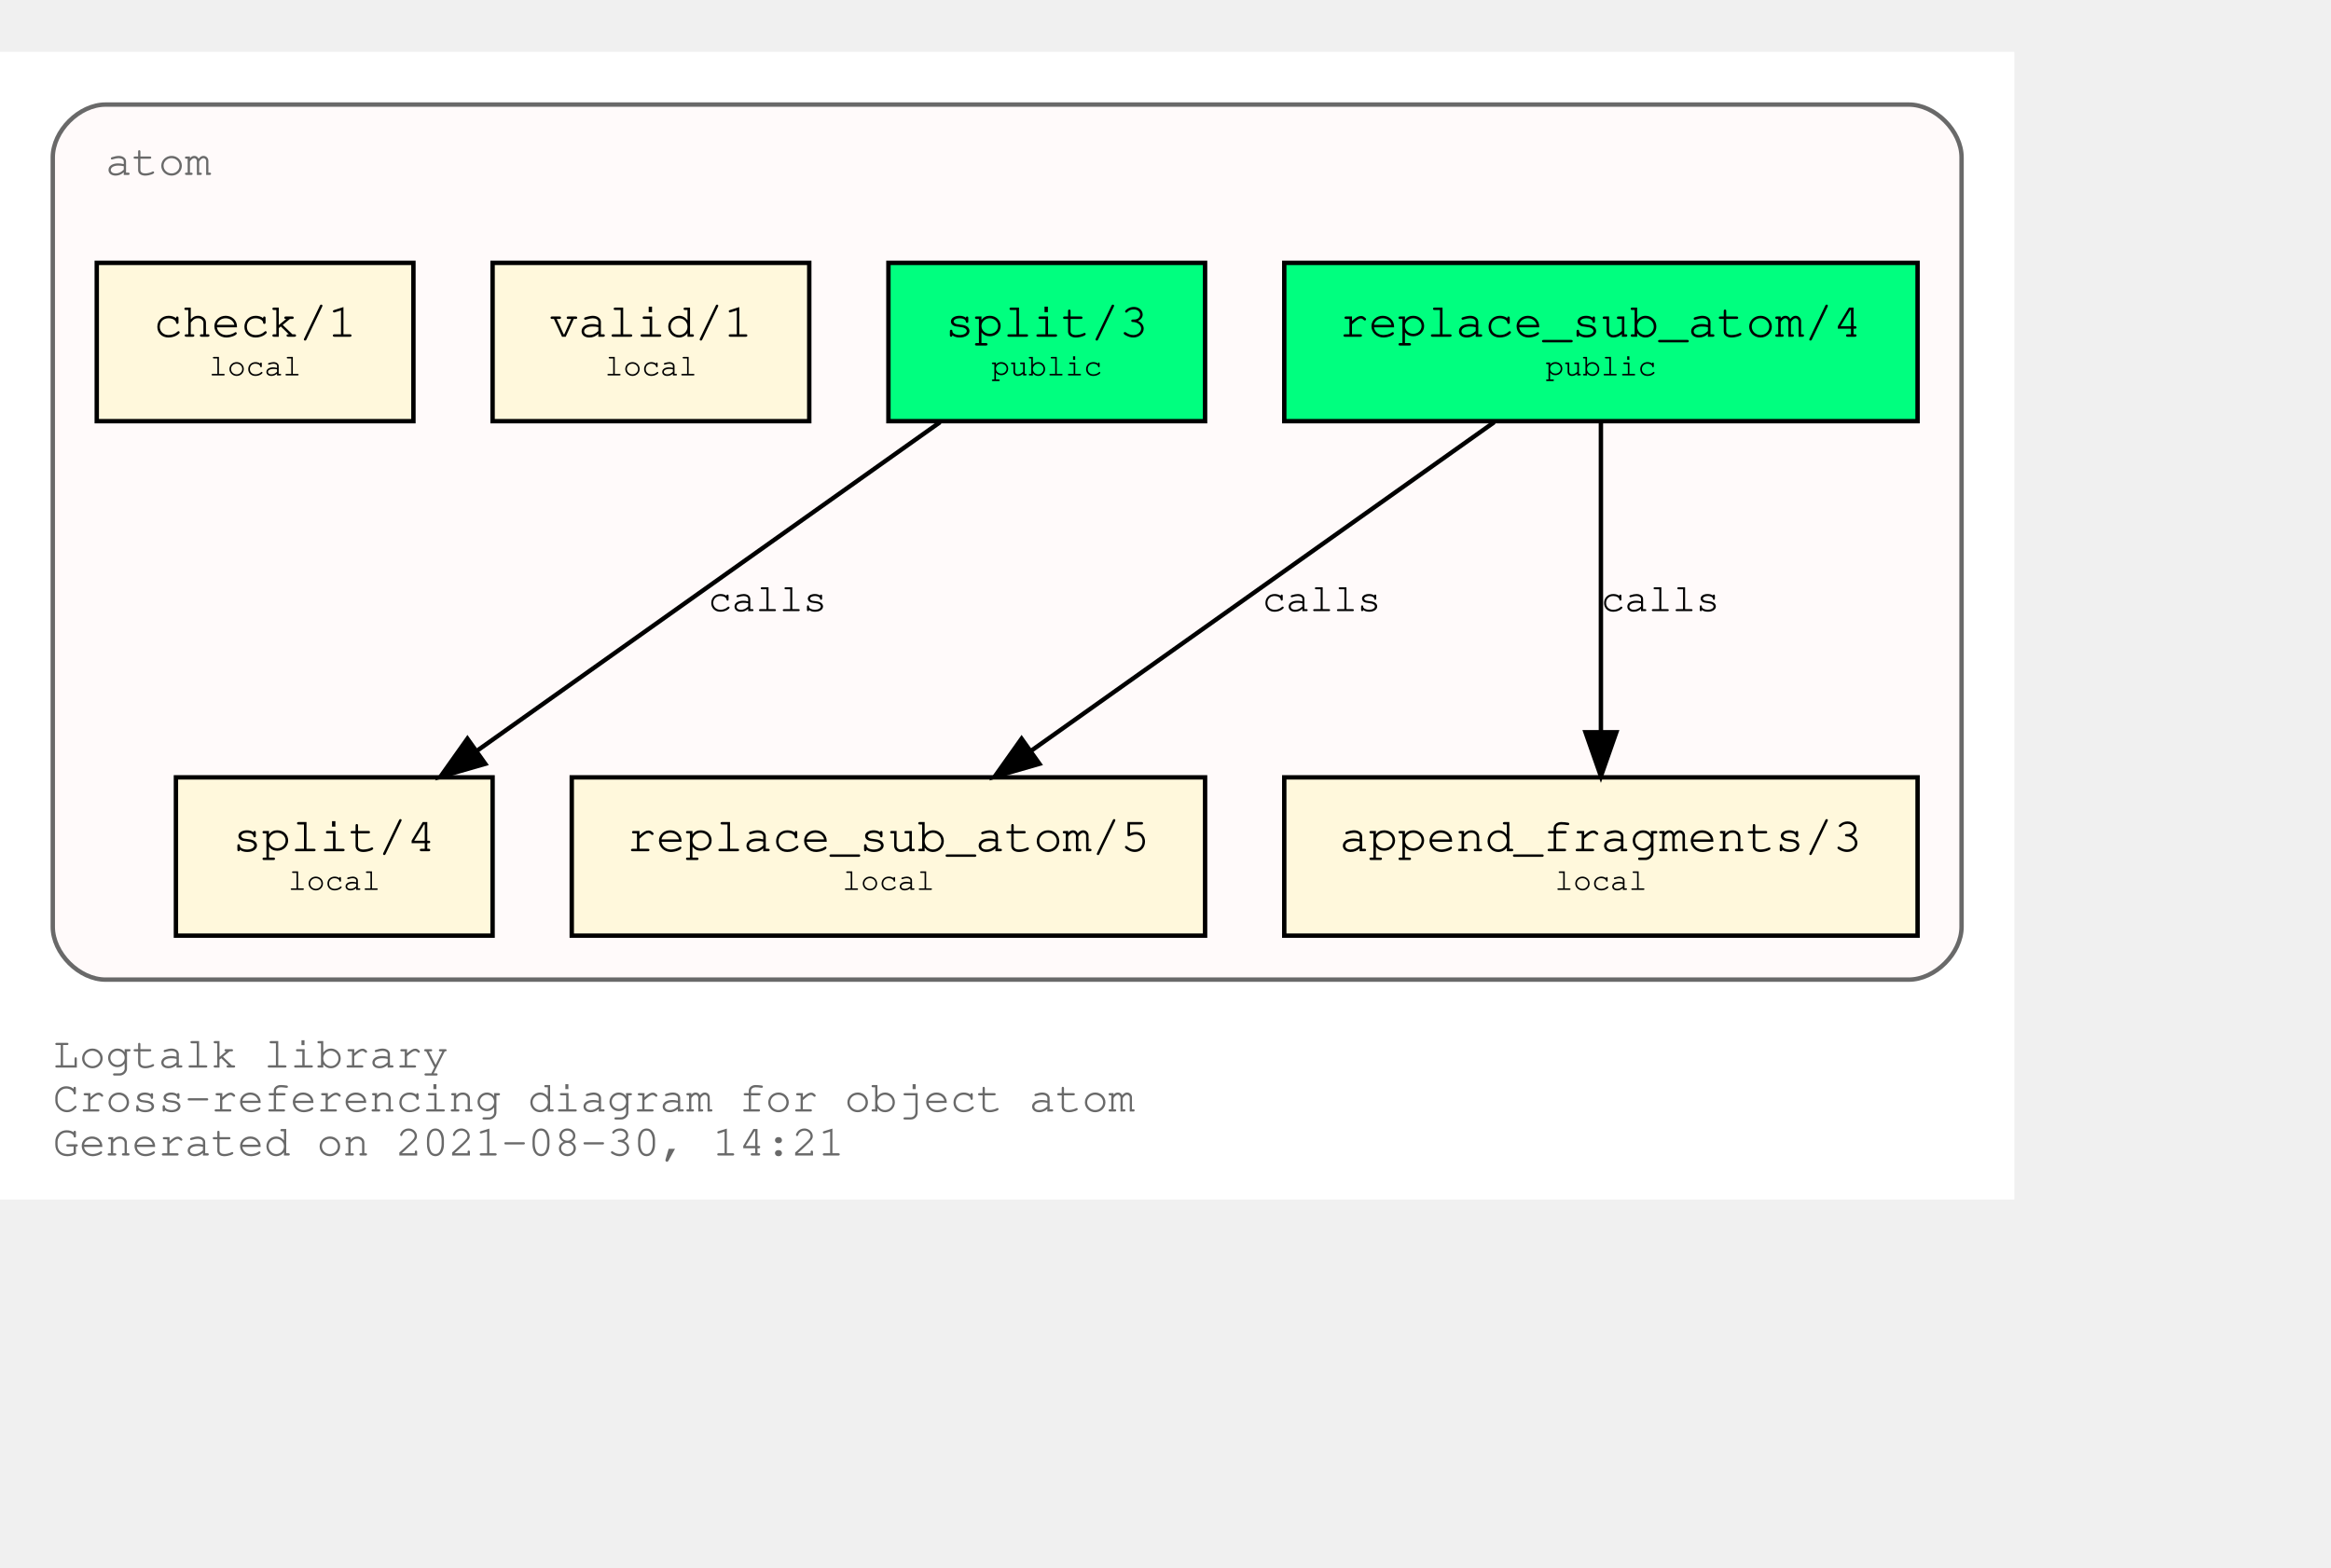
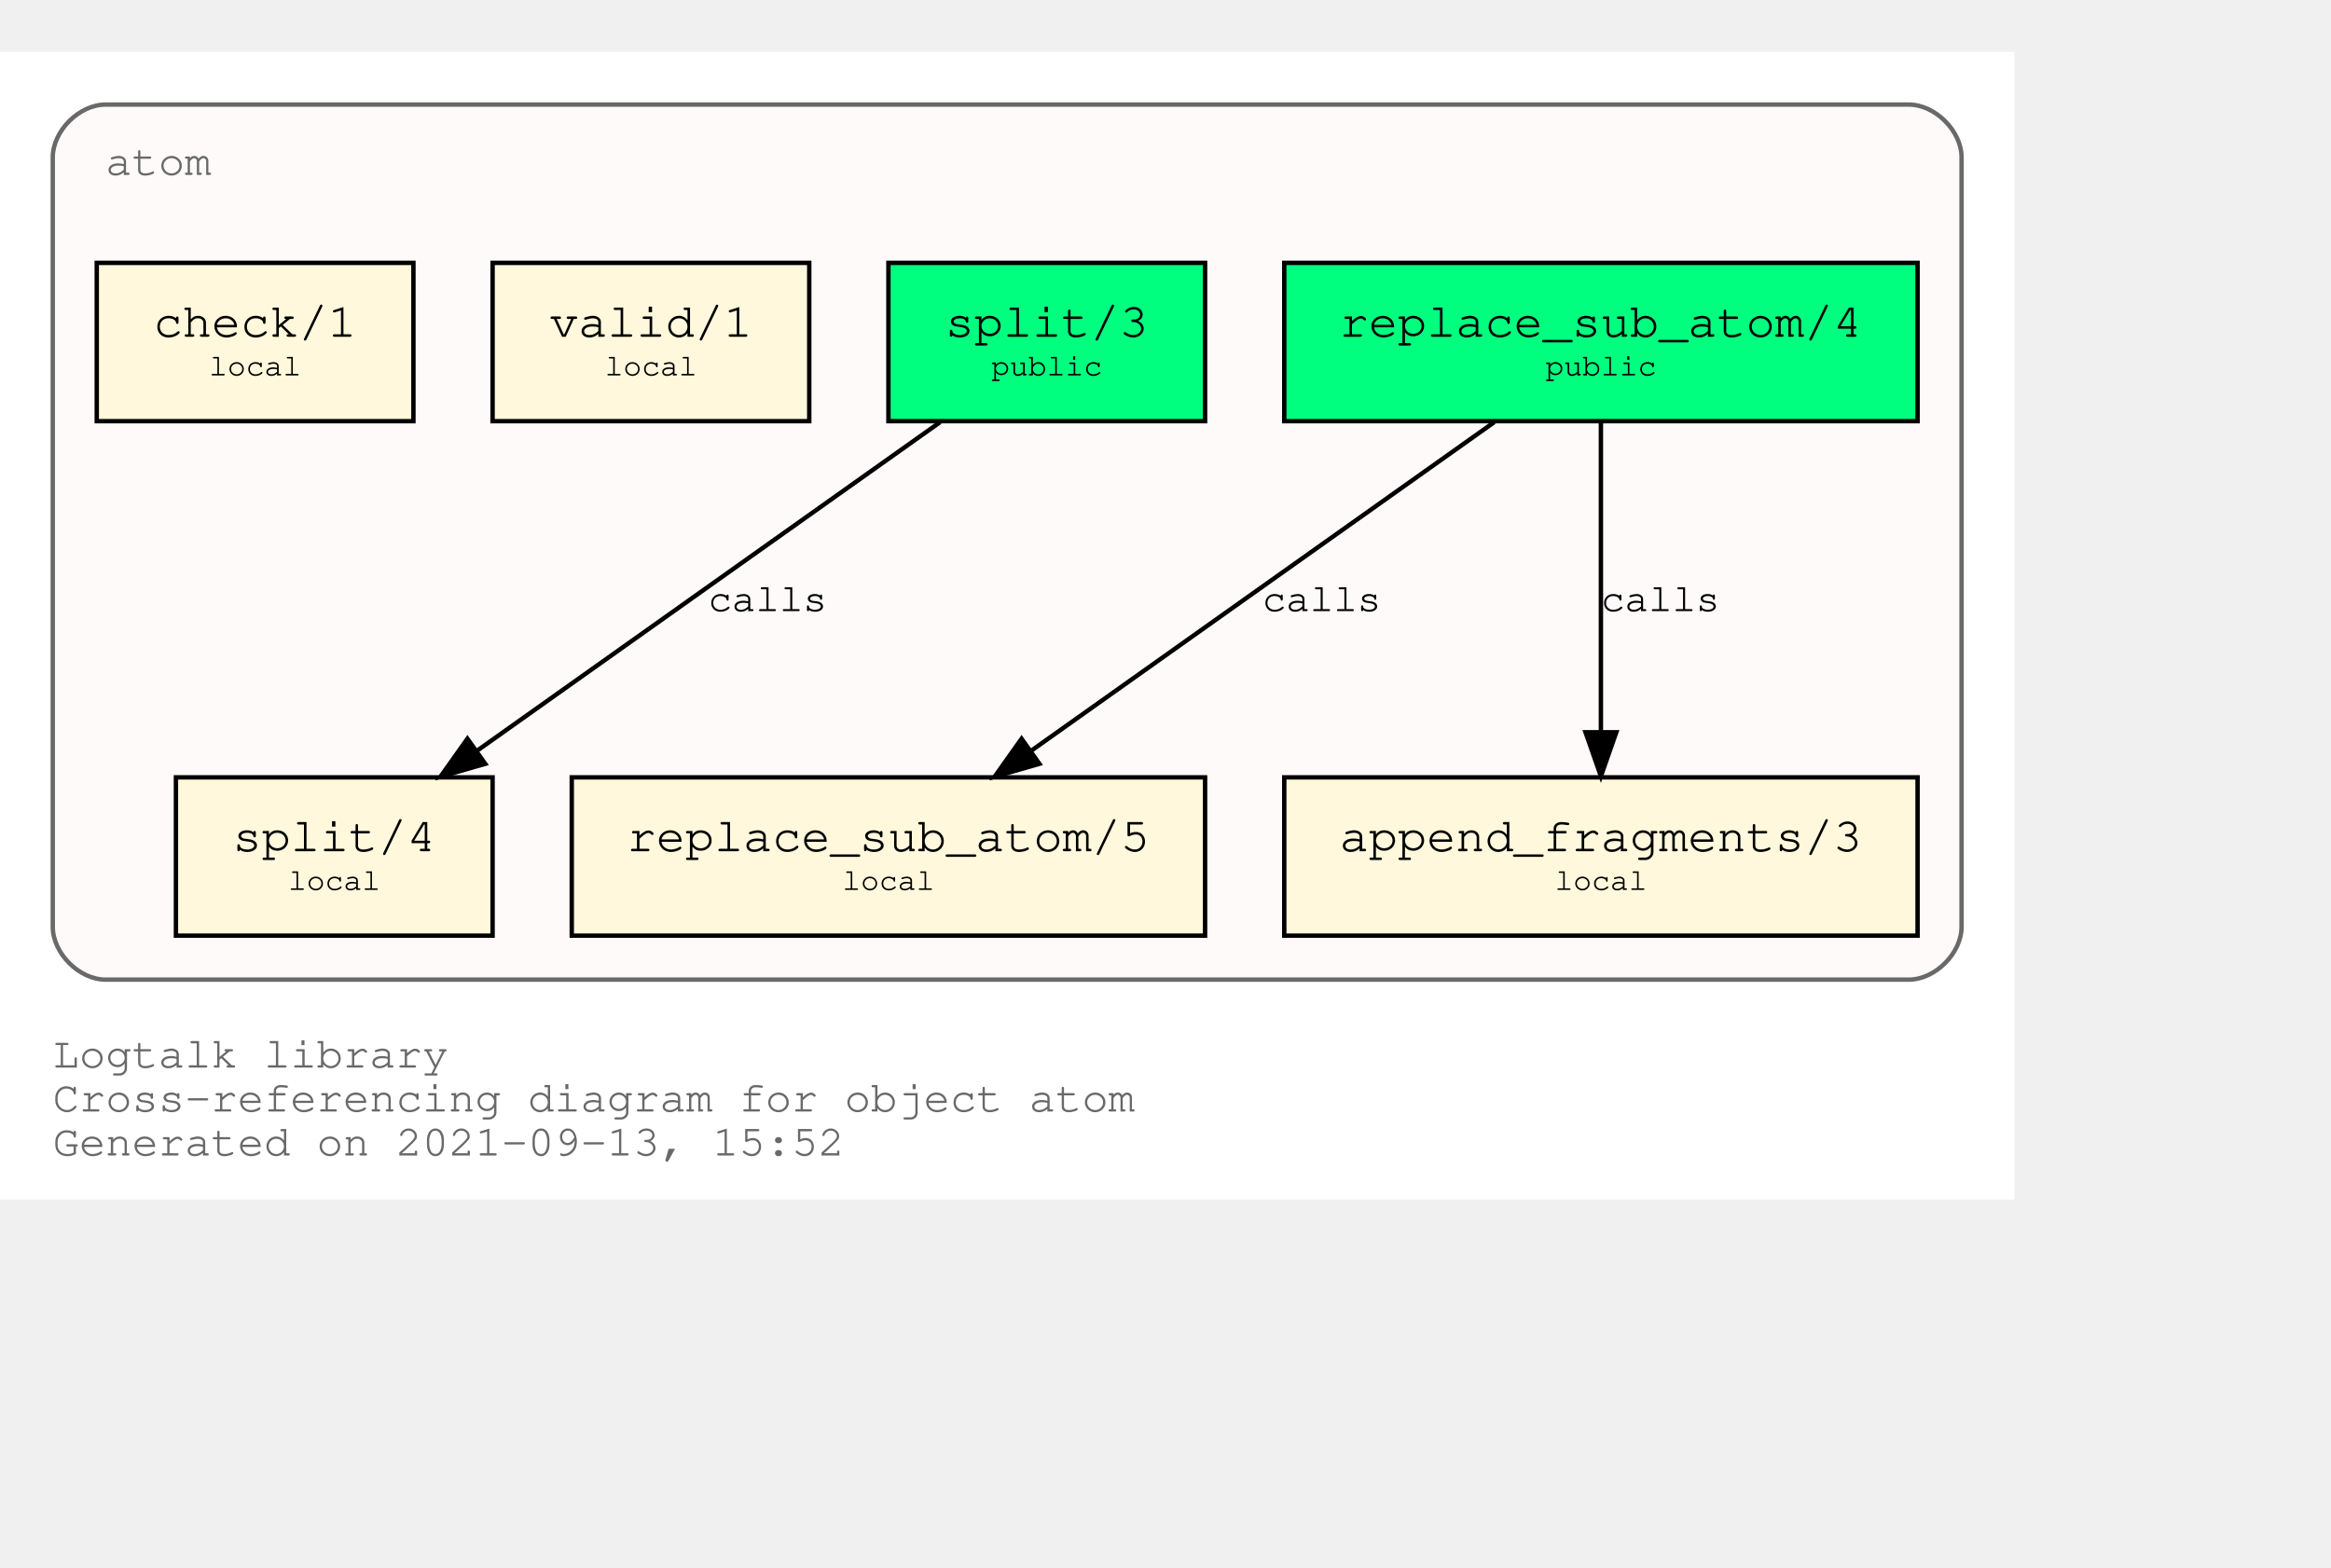
<svg xmlns="http://www.w3.org/2000/svg" xmlns:xlink="http://www.w3.org/1999/xlink" width="602pt" height="405pt" viewBox="72.00 72.00 530.00 333.00">
  <g id="graph0" class="graph" transform="scale(1 1) rotate(0) translate(76 329)">
    <polygon fill="white" stroke="transparent" points="-4,4 -4,-257 454,-257 454,4 -4,4" />
    <text text-anchor="start" x="8" y="-26" font-family="Courier,monospace" font-size="10.00" fill="dimgray">Logtalk library</text>
    <text text-anchor="start" x="8" y="-16" font-family="Courier,monospace" font-size="10.00" fill="dimgray">Cross-referencing diagram for object atom</text>
-     <text text-anchor="start" x="8" y="-6" font-family="Courier,monospace" font-size="10.00" fill="dimgray">Generated on 2021-08-30, 14:21</text>
+     <text text-anchor="start" x="8" y="-6" font-family="Courier,monospace" font-size="10.00" fill="dimgray">Generated on 2021-09-13, 15:52</text>
    <g id="clust1" class="cluster">
      <g id="a_clust1">
        <a xlink:title="atom">
          <path fill="snow" stroke="dimgray" d="M20,-46C20,-46 430,-46 430,-46 436,-46 442,-52 442,-58 442,-58 442,-233 442,-233 442,-239 436,-245 430,-245 430,-245 20,-245 20,-245 14,-245 8,-239 8,-233 8,-233 8,-58 8,-58 8,-52 14,-46 20,-46" />
          <g id="a_clust1_0">
-             <a xlink:href="https://github.com/LogtalkDotOrg/logtalk3/tree/034bfc5b99e4c6a7343af268fa06df9f4b1c1207/library/types/atom.lgt" xlink:title="https://github.com/LogtalkDotOrg/logtalk3/tree/034bfc5b99e4c6a7343af268fa06df9f4b1c1207/library/types/atom.lgt">
+             <a xlink:href="https://github.com/LogtalkDotOrg/logtalk3/tree/e8fb00cc582a8a0b0c1a9828a2ca4fe519eb84af/library/types/atom.lgt" xlink:title="https://github.com/LogtalkDotOrg/logtalk3/tree/e8fb00cc582a8a0b0c1a9828a2ca4fe519eb84af/library/types/atom.lgt">
              <text text-anchor="start" x="20" y="-229" font-family="Courier,monospace" font-size="10.00" fill="dimgray">atom</text>
            </a>
          </g>
        </a>
      </g>
    </g>
    <g id="node1" class="node">
      <g id="a_node1">
-         <a xlink:href="https://github.com/LogtalkDotOrg/logtalk3/tree/034bfc5b99e4c6a7343af268fa06df9f4b1c1207/library/types/atom.lgt#L32" xlink:title="https://github.com/LogtalkDotOrg/logtalk3/tree/034bfc5b99e4c6a7343af268fa06df9f4b1c1207/library/types/atom.lgt#L32">
+         <a xlink:href="https://github.com/LogtalkDotOrg/logtalk3/tree/e8fb00cc582a8a0b0c1a9828a2ca4fe519eb84af/library/types/atom.lgt#L32" xlink:title="https://github.com/LogtalkDotOrg/logtalk3/tree/e8fb00cc582a8a0b0c1a9828a2ca4fe519eb84af/library/types/atom.lgt#L32">
          <polygon fill="springgreen" stroke="black" points="432,-209 288,-209 288,-173 432,-173 432,-209" />
          <text text-anchor="start" x="295.8" y="-192.8" font-family="Courier,monospace" font-size="9.00"> </text>
          <text text-anchor="start" x="300.59" y="-192.2" font-family="Courier,monospace" font-size="11.00">replace_sub_atom/4</text>
          <text text-anchor="start" x="418.8" y="-192.8" font-family="Courier,monospace" font-size="9.00"> </text>
          <text text-anchor="start" x="295.8" y="-182.8" font-family="Courier,monospace" font-size="9.00"> </text>
          <text text-anchor="start" x="347.4" y="-183.4" font-family="Courier,monospace" font-size="7.00">public</text>
          <text text-anchor="start" x="418.8" y="-182.8" font-family="Courier,monospace" font-size="9.00"> </text>
        </a>
      </g>
    </g>
    <g id="node4" class="node">
      <g id="a_node4">
-         <a xlink:href="https://github.com/LogtalkDotOrg/logtalk3/tree/034bfc5b99e4c6a7343af268fa06df9f4b1c1207/library/types/atom.lgt#L54" xlink:title="https://github.com/LogtalkDotOrg/logtalk3/tree/034bfc5b99e4c6a7343af268fa06df9f4b1c1207/library/types/atom.lgt#L54">
+         <a xlink:href="https://github.com/LogtalkDotOrg/logtalk3/tree/e8fb00cc582a8a0b0c1a9828a2ca4fe519eb84af/library/types/atom.lgt#L54" xlink:title="https://github.com/LogtalkDotOrg/logtalk3/tree/e8fb00cc582a8a0b0c1a9828a2ca4fe519eb84af/library/types/atom.lgt#L54">
          <polygon fill="cornsilk" stroke="black" points="270,-92 126,-92 126,-56 270,-56 270,-92" />
          <text text-anchor="start" x="133.8" y="-75.8" font-family="Courier,monospace" font-size="9.00"> </text>
          <text text-anchor="start" x="138.59" y="-75.2" font-family="Courier,monospace" font-size="11.00">replace_sub_atom/5</text>
          <text text-anchor="start" x="256.8" y="-75.8" font-family="Courier,monospace" font-size="9.00"> </text>
          <text text-anchor="start" x="133.8" y="-65.8" font-family="Courier,monospace" font-size="9.00"> </text>
          <text text-anchor="start" x="187.5" y="-66.4" font-family="Courier,monospace" font-size="7.00">local</text>
          <text text-anchor="start" x="256.8" y="-65.8" font-family="Courier,monospace" font-size="9.00"> </text>
        </a>
      </g>
    </g>
    <g id="edge1" class="edge">
      <g id="a_edge1">
-         <a xlink:href="https://github.com/LogtalkDotOrg/logtalk3/tree/034bfc5b99e4c6a7343af268fa06df9f4b1c1207/library/types/atom.lgt#L46" xlink:title="calls">
+         <a xlink:href="https://github.com/LogtalkDotOrg/logtalk3/tree/e8fb00cc582a8a0b0c1a9828a2ca4fe519eb84af/library/types/atom.lgt#L46" xlink:title="calls">
          <path fill="none" stroke="black" d="M335.75,-172.78C307.75,-152.91 261.58,-120.13 230.49,-98.07" />
          <polygon fill="black" stroke="black" points="232.33,-95.08 222.15,-92.15 228.28,-100.79 232.33,-95.08" />
        </a>
      </g>
      <g id="a_edge1-label">
-         <a xlink:href="https://github.com/LogtalkDotOrg/logtalk3/tree/034bfc5b99e4c6a7343af268fa06df9f4b1c1207/library/types/atom.lgt#L46" xlink:title="https://github.com/LogtalkDotOrg/logtalk3/tree/034bfc5b99e4c6a7343af268fa06df9f4b1c1207/library/types/atom.lgt#L46">
+         <a xlink:href="https://github.com/LogtalkDotOrg/logtalk3/tree/e8fb00cc582a8a0b0c1a9828a2ca4fe519eb84af/library/types/atom.lgt#L46" xlink:title="https://github.com/LogtalkDotOrg/logtalk3/tree/e8fb00cc582a8a0b0c1a9828a2ca4fe519eb84af/library/types/atom.lgt#L46">
          <text text-anchor="start" x="283" y="-129.8" font-family="Courier,monospace" font-size="9.00">calls</text>
        </a>
      </g>
    </g>
    <g id="node5" class="node">
      <g id="a_node5">
-         <a xlink:href="https://github.com/LogtalkDotOrg/logtalk3/tree/034bfc5b99e4c6a7343af268fa06df9f4b1c1207/library/types/atom.lgt#L65" xlink:title="https://github.com/LogtalkDotOrg/logtalk3/tree/034bfc5b99e4c6a7343af268fa06df9f4b1c1207/library/types/atom.lgt#L65">
+         <a xlink:href="https://github.com/LogtalkDotOrg/logtalk3/tree/e8fb00cc582a8a0b0c1a9828a2ca4fe519eb84af/library/types/atom.lgt#L65" xlink:title="https://github.com/LogtalkDotOrg/logtalk3/tree/e8fb00cc582a8a0b0c1a9828a2ca4fe519eb84af/library/types/atom.lgt#L65">
          <polygon fill="cornsilk" stroke="black" points="432,-92 288,-92 288,-56 432,-56 432,-92" />
          <text text-anchor="start" x="295.8" y="-75.8" font-family="Courier,monospace" font-size="9.00"> </text>
          <text text-anchor="start" x="300.59" y="-75.2" font-family="Courier,monospace" font-size="11.00">append_fragments/3</text>
          <text text-anchor="start" x="418.8" y="-75.8" font-family="Courier,monospace" font-size="9.00"> </text>
          <text text-anchor="start" x="295.8" y="-65.8" font-family="Courier,monospace" font-size="9.00"> </text>
          <text text-anchor="start" x="349.5" y="-66.4" font-family="Courier,monospace" font-size="7.00">local</text>
          <text text-anchor="start" x="418.8" y="-65.8" font-family="Courier,monospace" font-size="9.00"> </text>
        </a>
      </g>
    </g>
    <g id="edge2" class="edge">
      <g id="a_edge2">
-         <a xlink:href="https://github.com/LogtalkDotOrg/logtalk3/tree/034bfc5b99e4c6a7343af268fa06df9f4b1c1207/library/types/atom.lgt#L46" xlink:title="calls">
+         <a xlink:href="https://github.com/LogtalkDotOrg/logtalk3/tree/e8fb00cc582a8a0b0c1a9828a2ca4fe519eb84af/library/types/atom.lgt#L46" xlink:title="calls">
          <path fill="none" stroke="black" d="M360,-172.53C360,-153.94 360,-124.24 360,-102.5" />
          <polygon fill="black" stroke="black" points="363.5,-102.25 360,-92.25 356.5,-102.25 363.5,-102.25" />
        </a>
      </g>
      <g id="a_edge2-label">
-         <a xlink:href="https://github.com/LogtalkDotOrg/logtalk3/tree/034bfc5b99e4c6a7343af268fa06df9f4b1c1207/library/types/atom.lgt#L46" xlink:title="https://github.com/LogtalkDotOrg/logtalk3/tree/034bfc5b99e4c6a7343af268fa06df9f4b1c1207/library/types/atom.lgt#L46">
+         <a xlink:href="https://github.com/LogtalkDotOrg/logtalk3/tree/e8fb00cc582a8a0b0c1a9828a2ca4fe519eb84af/library/types/atom.lgt#L46" xlink:title="https://github.com/LogtalkDotOrg/logtalk3/tree/e8fb00cc582a8a0b0c1a9828a2ca4fe519eb84af/library/types/atom.lgt#L46">
          <text text-anchor="start" x="360" y="-129.8" font-family="Courier,monospace" font-size="9.00">calls</text>
        </a>
      </g>
    </g>
    <g id="node2" class="node">
      <g id="a_node2">
-         <a xlink:href="https://github.com/LogtalkDotOrg/logtalk3/tree/034bfc5b99e4c6a7343af268fa06df9f4b1c1207/library/types/atom.lgt#L39" xlink:title="https://github.com/LogtalkDotOrg/logtalk3/tree/034bfc5b99e4c6a7343af268fa06df9f4b1c1207/library/types/atom.lgt#L39">
+         <a xlink:href="https://github.com/LogtalkDotOrg/logtalk3/tree/e8fb00cc582a8a0b0c1a9828a2ca4fe519eb84af/library/types/atom.lgt#L39" xlink:title="https://github.com/LogtalkDotOrg/logtalk3/tree/e8fb00cc582a8a0b0c1a9828a2ca4fe519eb84af/library/types/atom.lgt#L39">
          <polygon fill="springgreen" stroke="black" points="270,-209 198,-209 198,-173 270,-173 270,-209" />
          <text text-anchor="start" x="205.8" y="-192.8" font-family="Courier,monospace" font-size="9.00"> </text>
          <text text-anchor="start" x="210.9" y="-192.2" font-family="Courier,monospace" font-size="11.00">split/3</text>
          <text text-anchor="start" x="256.8" y="-192.8" font-family="Courier,monospace" font-size="9.00"> </text>
          <text text-anchor="start" x="205.8" y="-182.8" font-family="Courier,monospace" font-size="9.00"> </text>
          <text text-anchor="start" x="221.4" y="-183.4" font-family="Courier,monospace" font-size="7.00">public</text>
          <text text-anchor="start" x="256.8" y="-182.8" font-family="Courier,monospace" font-size="9.00"> </text>
        </a>
      </g>
    </g>
    <g id="node6" class="node">
      <g id="a_node6">
-         <a xlink:href="https://github.com/LogtalkDotOrg/logtalk3/tree/034bfc5b99e4c6a7343af268fa06df9f4b1c1207/library/types/atom.lgt#L77" xlink:title="https://github.com/LogtalkDotOrg/logtalk3/tree/034bfc5b99e4c6a7343af268fa06df9f4b1c1207/library/types/atom.lgt#L77">
+         <a xlink:href="https://github.com/LogtalkDotOrg/logtalk3/tree/e8fb00cc582a8a0b0c1a9828a2ca4fe519eb84af/library/types/atom.lgt#L77" xlink:title="https://github.com/LogtalkDotOrg/logtalk3/tree/e8fb00cc582a8a0b0c1a9828a2ca4fe519eb84af/library/types/atom.lgt#L77">
          <polygon fill="cornsilk" stroke="black" points="108,-92 36,-92 36,-56 108,-56 108,-92" />
          <text text-anchor="start" x="43.8" y="-75.8" font-family="Courier,monospace" font-size="9.00"> </text>
          <text text-anchor="start" x="48.9" y="-75.2" font-family="Courier,monospace" font-size="11.00">split/4</text>
          <text text-anchor="start" x="94.8" y="-75.8" font-family="Courier,monospace" font-size="9.00"> </text>
          <text text-anchor="start" x="43.8" y="-65.8" font-family="Courier,monospace" font-size="9.00"> </text>
          <text text-anchor="start" x="61.5" y="-66.4" font-family="Courier,monospace" font-size="7.00">local</text>
          <text text-anchor="start" x="94.8" y="-65.8" font-family="Courier,monospace" font-size="9.00"> </text>
        </a>
      </g>
    </g>
    <g id="edge3" class="edge">
      <g id="a_edge3">
-         <a xlink:href="https://github.com/LogtalkDotOrg/logtalk3/tree/034bfc5b99e4c6a7343af268fa06df9f4b1c1207/library/types/atom.lgt#L70" xlink:title="calls">
+         <a xlink:href="https://github.com/LogtalkDotOrg/logtalk3/tree/e8fb00cc582a8a0b0c1a9828a2ca4fe519eb84af/library/types/atom.lgt#L70" xlink:title="calls">
          <path fill="none" stroke="black" d="M209.75,-172.78C181.75,-152.91 135.58,-120.13 104.49,-98.07" />
          <polygon fill="black" stroke="black" points="106.33,-95.08 96.15,-92.15 102.28,-100.79 106.33,-95.08" />
        </a>
      </g>
      <g id="a_edge3-label">
-         <a xlink:href="https://github.com/LogtalkDotOrg/logtalk3/tree/034bfc5b99e4c6a7343af268fa06df9f4b1c1207/library/types/atom.lgt#L70" xlink:title="https://github.com/LogtalkDotOrg/logtalk3/tree/034bfc5b99e4c6a7343af268fa06df9f4b1c1207/library/types/atom.lgt#L70">
+         <a xlink:href="https://github.com/LogtalkDotOrg/logtalk3/tree/e8fb00cc582a8a0b0c1a9828a2ca4fe519eb84af/library/types/atom.lgt#L70" xlink:title="https://github.com/LogtalkDotOrg/logtalk3/tree/e8fb00cc582a8a0b0c1a9828a2ca4fe519eb84af/library/types/atom.lgt#L70">
          <text text-anchor="start" x="157" y="-129.8" font-family="Courier,monospace" font-size="9.00">calls</text>
        </a>
      </g>
    </g>
    <g id="node3" class="node">
      <g id="a_node3">
-         <a xlink:href="https://github.com/LogtalkDotOrg/logtalk3/tree/034bfc5b99e4c6a7343af268fa06df9f4b1c1207/library/types/atom.lgt#L88" xlink:title="https://github.com/LogtalkDotOrg/logtalk3/tree/034bfc5b99e4c6a7343af268fa06df9f4b1c1207/library/types/atom.lgt#L88">
+         <a xlink:href="https://github.com/LogtalkDotOrg/logtalk3/tree/e8fb00cc582a8a0b0c1a9828a2ca4fe519eb84af/library/types/atom.lgt#L88" xlink:title="https://github.com/LogtalkDotOrg/logtalk3/tree/e8fb00cc582a8a0b0c1a9828a2ca4fe519eb84af/library/types/atom.lgt#L88">
          <polygon fill="cornsilk" stroke="black" points="180,-209 108,-209 108,-173 180,-173 180,-209" />
          <text text-anchor="start" x="115.8" y="-192.8" font-family="Courier,monospace" font-size="9.00"> </text>
          <text text-anchor="start" x="120.9" y="-192.2" font-family="Courier,monospace" font-size="11.00">valid/1</text>
          <text text-anchor="start" x="166.8" y="-192.8" font-family="Courier,monospace" font-size="9.00"> </text>
          <text text-anchor="start" x="115.8" y="-182.8" font-family="Courier,monospace" font-size="9.00"> </text>
          <text text-anchor="start" x="133.5" y="-183.4" font-family="Courier,monospace" font-size="7.00">local</text>
          <text text-anchor="start" x="166.8" y="-182.8" font-family="Courier,monospace" font-size="9.00"> </text>
        </a>
      </g>
    </g>
    <g id="node7" class="node">
      <g id="a_node7">
-         <a xlink:href="https://github.com/LogtalkDotOrg/logtalk3/tree/034bfc5b99e4c6a7343af268fa06df9f4b1c1207/library/types/atom.lgt#L91" xlink:title="https://github.com/LogtalkDotOrg/logtalk3/tree/034bfc5b99e4c6a7343af268fa06df9f4b1c1207/library/types/atom.lgt#L91">
+         <a xlink:href="https://github.com/LogtalkDotOrg/logtalk3/tree/e8fb00cc582a8a0b0c1a9828a2ca4fe519eb84af/library/types/atom.lgt#L91" xlink:title="https://github.com/LogtalkDotOrg/logtalk3/tree/e8fb00cc582a8a0b0c1a9828a2ca4fe519eb84af/library/types/atom.lgt#L91">
          <polygon fill="cornsilk" stroke="black" points="90,-209 18,-209 18,-173 90,-173 90,-209" />
          <text text-anchor="start" x="25.8" y="-192.8" font-family="Courier,monospace" font-size="9.00"> </text>
          <text text-anchor="start" x="30.9" y="-192.2" font-family="Courier,monospace" font-size="11.00">check/1</text>
          <text text-anchor="start" x="76.8" y="-192.8" font-family="Courier,monospace" font-size="9.00"> </text>
          <text text-anchor="start" x="25.8" y="-182.8" font-family="Courier,monospace" font-size="9.00"> </text>
          <text text-anchor="start" x="43.5" y="-183.4" font-family="Courier,monospace" font-size="7.00">local</text>
          <text text-anchor="start" x="76.8" y="-182.8" font-family="Courier,monospace" font-size="9.00"> </text>
        </a>
      </g>
    </g>
  </g>
</svg>
